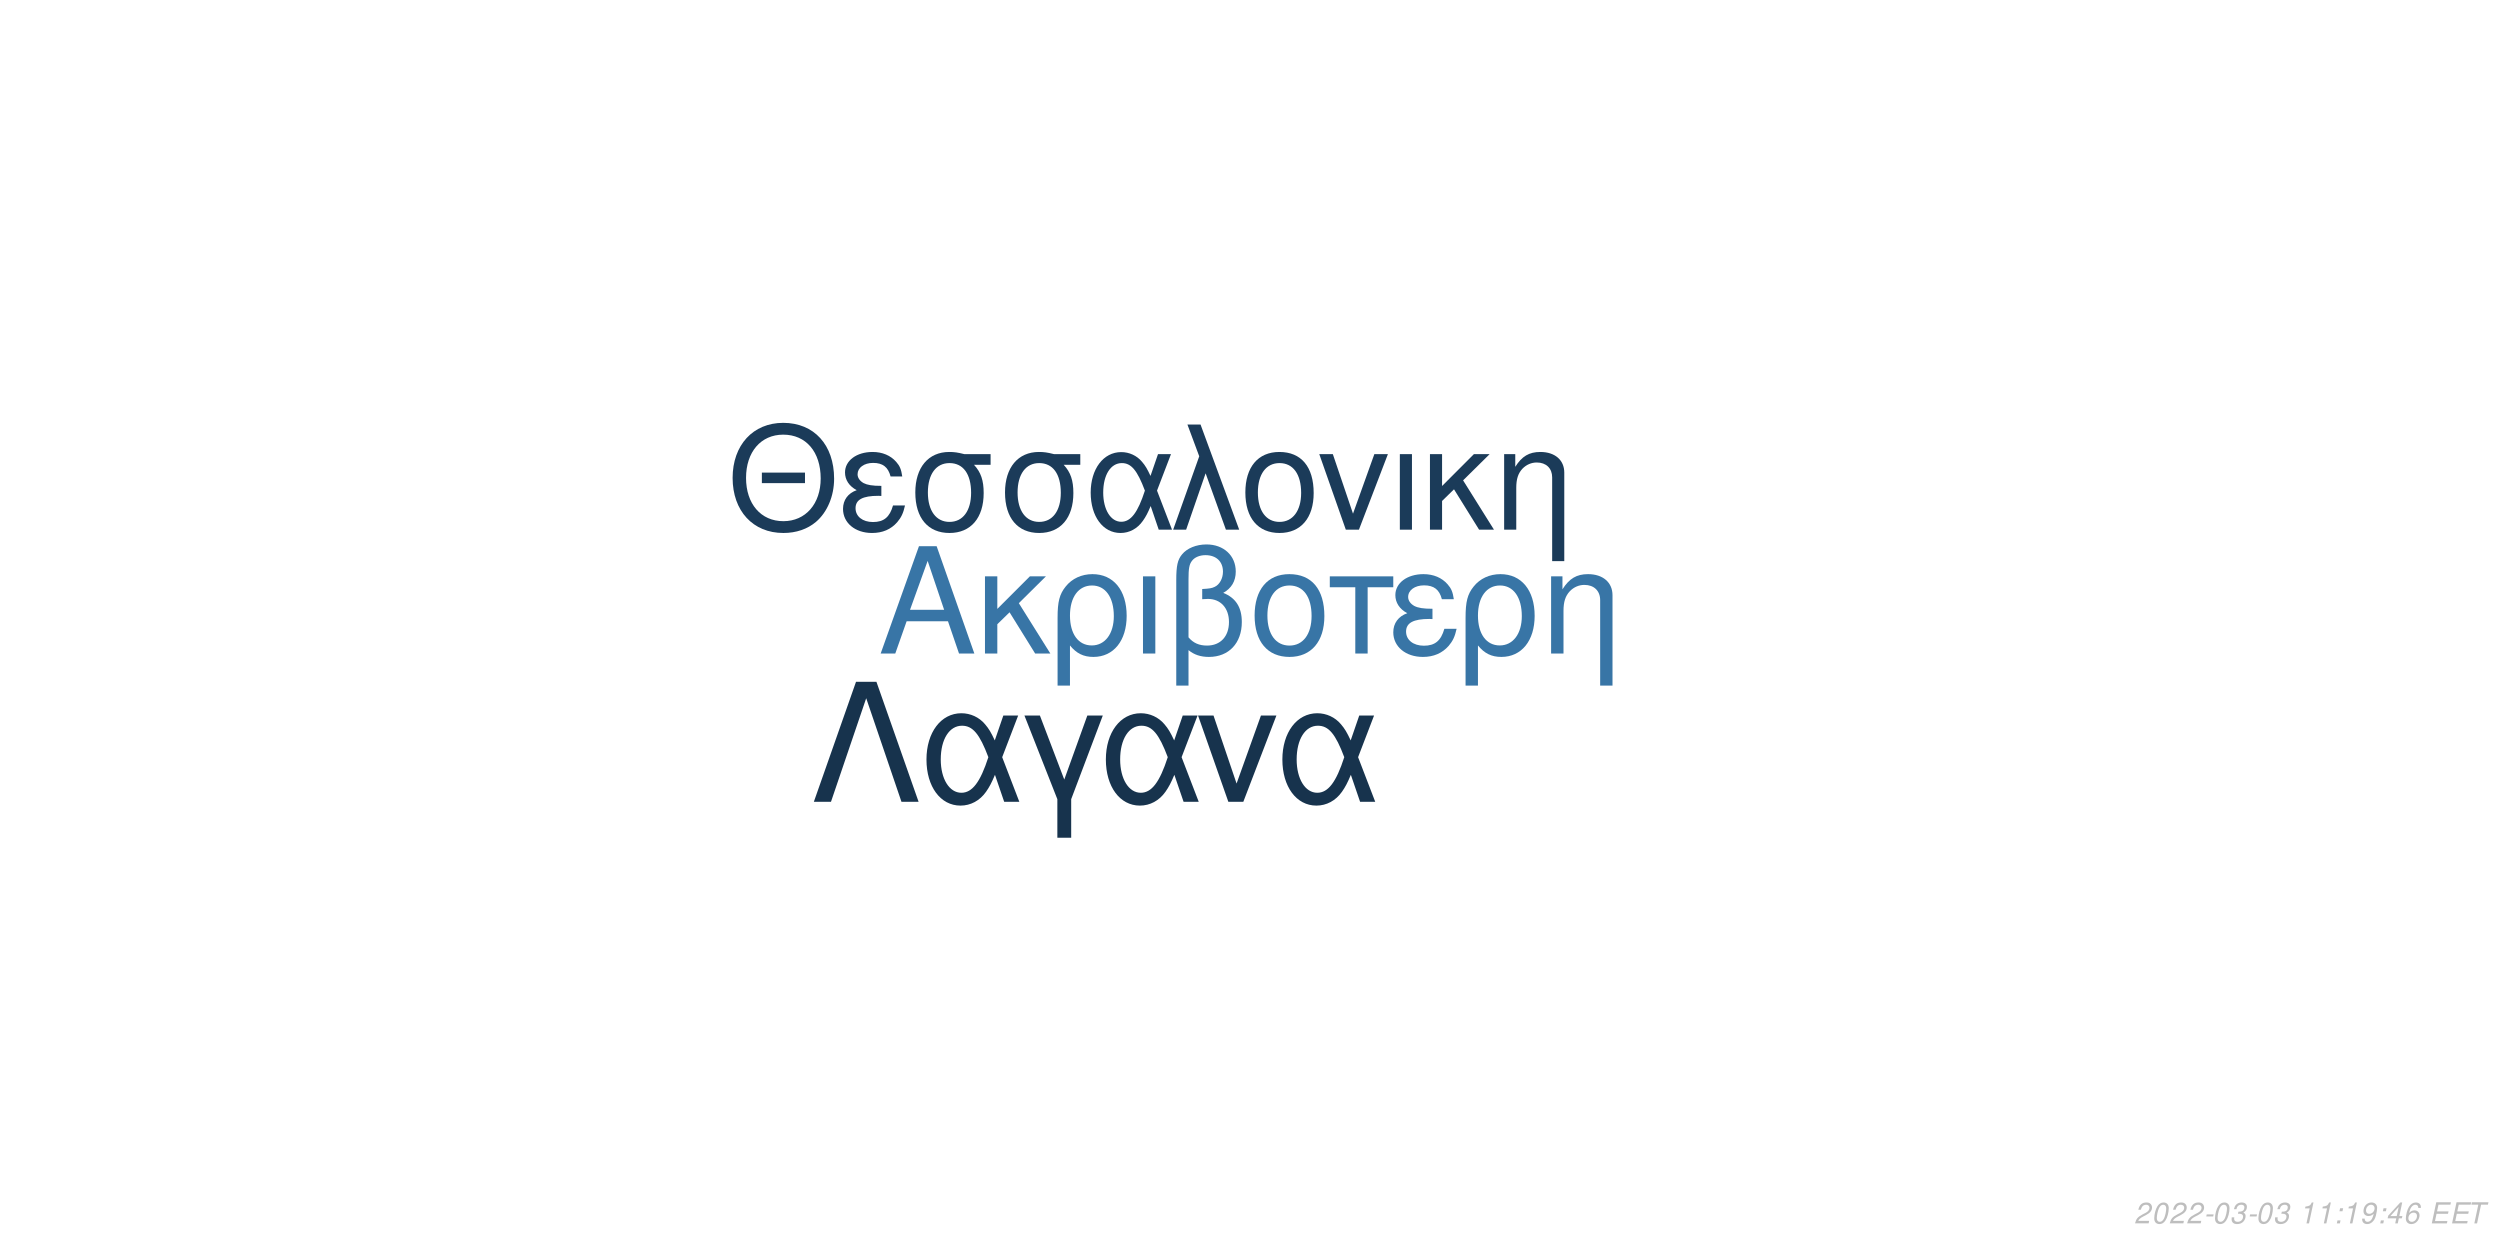
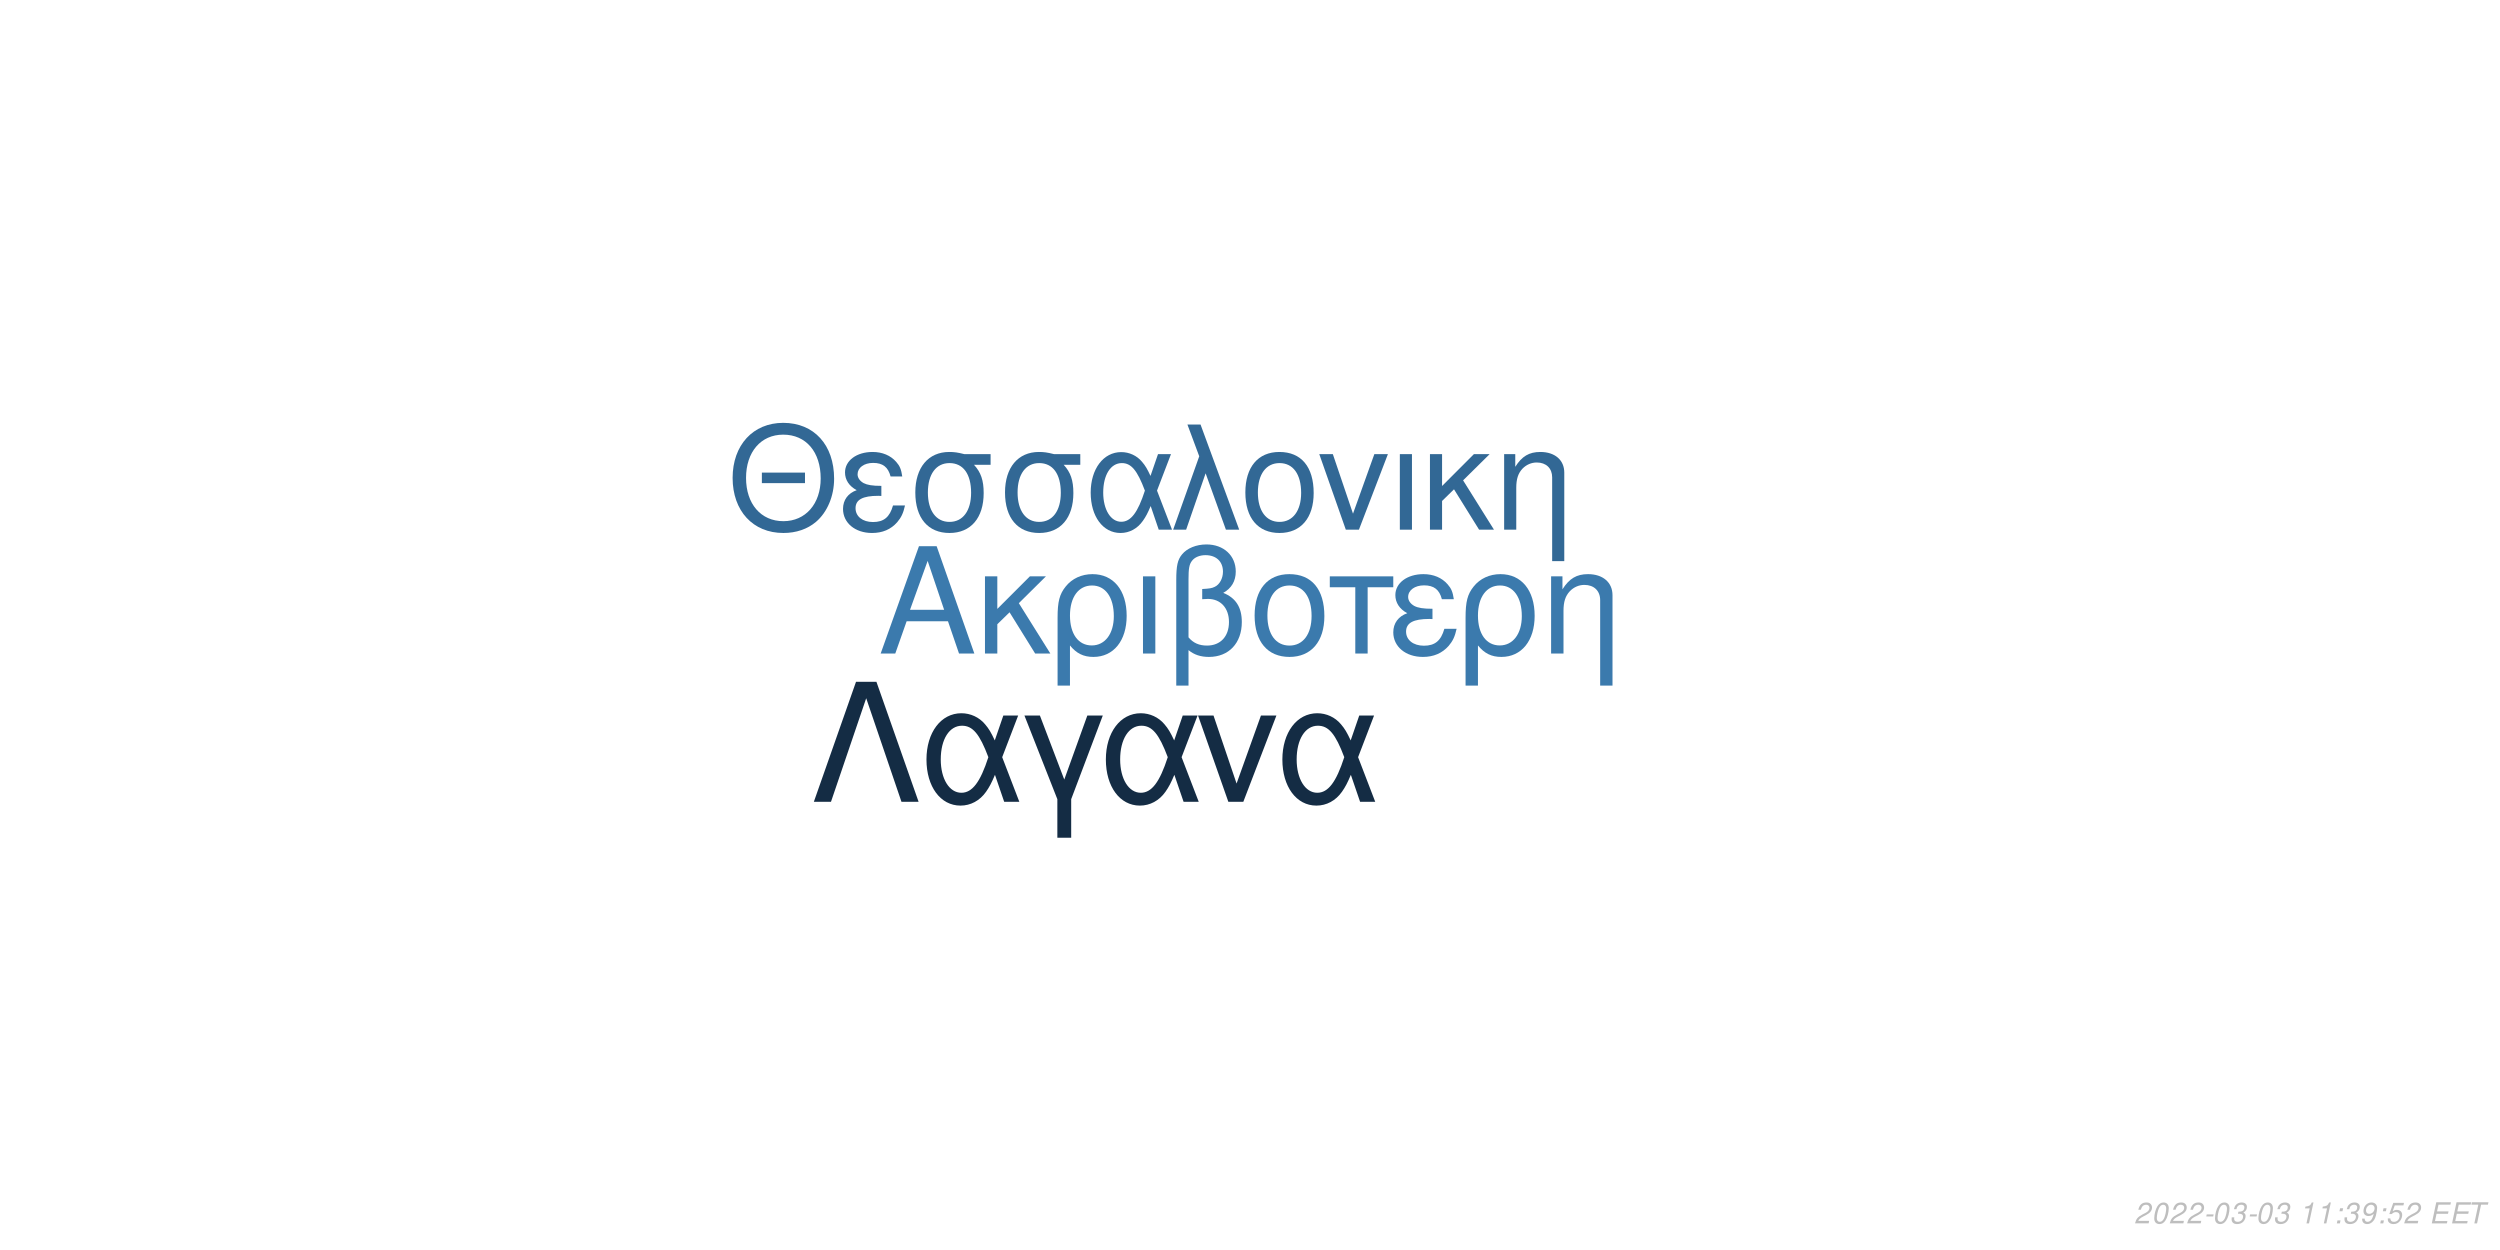
<svg xmlns="http://www.w3.org/2000/svg" xmlns:xlink="http://www.w3.org/1999/xlink" width="864pt" height="432pt" viewBox="0 0 864 432" version="1.1">
  <defs>
    <g>
      <symbol overflow="visible" id="glyph0-0">
        <path style="stroke:none;" d="" />
      </symbol>
      <symbol overflow="visible" id="glyph0-1">
        <path style="stroke:none;" d="M 24.125 -11.141 L 27.938 0 L 33.234 0 L 20.203 -37.094 L 14.094 -37.094 L 0.859 0 L 5.906 0 L 9.828 -11.141 Z M 22.797 -15.109 L 11 -15.109 L 17.094 -32.016 Z M 22.797 -15.109 " />
      </symbol>
      <symbol overflow="visible" id="glyph0-2">
        <path style="stroke:none;" d="M 7.172 -15.422 L 7.172 -26.672 L 2.906 -26.672 L 2.906 0 L 7.172 0 L 7.172 -10.125 L 11.406 -14.25 L 20.25 0 L 25.5 0 L 14.609 -17.406 L 23.969 -26.672 L 18.422 -26.672 Z M 7.172 -15.422 " />
      </symbol>
      <symbol overflow="visible" id="glyph0-3">
        <path style="stroke:none;" d="M 3 11.094 L 7.281 11.094 L 7.281 -2.797 C 9.516 -0.047 11.953 1.172 15.375 1.172 C 22.344 1.172 26.875 -4.422 26.875 -13.031 C 26.875 -21.891 22.297 -27.438 15.062 -27.438 C 11.297 -27.438 7.984 -25.906 5.797 -23.156 C 3.672 -20.516 3 -17.969 3 -12.359 Z M 14.906 -23.516 C 19.547 -23.516 22.438 -19.438 22.438 -12.922 C 22.438 -6.812 19.391 -2.797 14.812 -2.797 C 10.172 -2.797 7.281 -6.766 7.281 -13.125 C 7.281 -19.484 10.234 -23.516 14.906 -23.516 Z M 14.906 -23.516 " />
      </symbol>
      <symbol overflow="visible" id="glyph0-4">
        <path style="stroke:none;" d="M 3.516 0 L 7.781 0 L 7.781 -26.672 L 3.516 -26.672 Z M 3.516 0 " />
      </symbol>
      <symbol overflow="visible" id="glyph0-5">
        <path style="stroke:none;" d="M 4.016 11.094 L 8.25 11.094 L 8.25 -1.172 C 10.172 0.406 12.422 1.172 15.312 1.172 C 22.188 1.172 26.672 -3.609 26.672 -10.891 C 26.672 -15.984 24.578 -19.234 20.25 -20.969 C 23.109 -22.547 24.578 -25.031 24.578 -28.344 C 24.578 -33.844 20.406 -37.703 14.453 -37.703 C 10.938 -37.703 7.734 -36.391 6 -34.25 C 4.484 -32.422 4.016 -30.328 4.016 -25.391 Z M 8.25 -25.656 C 8.25 -29.359 8.5 -30.844 9.469 -32.062 C 10.375 -33.281 12.156 -34 14.094 -34 C 17.812 -34 20.156 -31.812 20.156 -28.297 C 20.156 -25.953 18.984 -23.812 17.297 -23.047 C 16.281 -22.547 15.469 -22.438 12.984 -22.297 L 12.984 -18.781 C 13.734 -18.828 14.344 -18.875 14.969 -18.875 C 19.344 -18.875 22.234 -15.719 22.234 -10.891 C 22.234 -5.906 19.281 -2.75 14.656 -2.75 C 11.953 -2.75 9.922 -3.609 8.25 -5.594 Z M 8.25 -25.656 " />
      </symbol>
      <symbol overflow="visible" id="glyph0-6">
        <path style="stroke:none;" d="M 14.094 -27.438 C 6.562 -27.438 2.094 -22.094 2.094 -13.125 C 2.094 -4.125 6.562 1.172 14.141 1.172 C 21.672 1.172 26.203 -4.172 26.203 -12.922 C 26.203 -22.188 21.828 -27.438 14.094 -27.438 Z M 14.141 -23.516 C 18.938 -23.516 21.781 -19.594 21.781 -12.984 C 21.781 -6.672 18.828 -2.75 14.141 -2.75 C 9.422 -2.75 6.516 -6.672 6.516 -13.125 C 6.516 -19.594 9.422 -23.516 14.141 -23.516 Z M 14.141 -23.516 " />
      </symbol>
      <symbol overflow="visible" id="glyph0-7">
        <path style="stroke:none;" d="M 7.891 0 L 12.156 0 L 12.156 -22.906 L 21.016 -22.906 L 21.016 -26.672 L -0.922 -26.672 L -0.922 -22.906 L 7.891 -22.906 Z M 7.891 0 " />
      </symbol>
      <symbol overflow="visible" id="glyph0-8">
        <path style="stroke:none;" d="M 14.562 -15.469 C 11.344 -15.469 9.562 -15.781 8.297 -16.438 C 6.922 -17.203 6.156 -18.328 6.156 -19.547 C 6.156 -21.891 8.453 -23.562 11.656 -23.562 C 15.062 -23.562 16.953 -22.094 17.812 -18.781 L 21.938 -18.781 C 21.578 -21.266 21.062 -22.5 19.797 -23.922 C 17.812 -26.203 14.906 -27.438 11.453 -27.438 C 5.797 -27.438 1.734 -24.375 1.734 -20.203 C 1.734 -17.609 3.156 -15.375 5.859 -13.938 C 2.797 -12.875 1.016 -10.484 1.016 -7.328 C 1.016 -2.391 5.297 1.172 11.25 1.172 C 14.969 1.172 17.906 -0.109 20.156 -2.641 C 21.578 -4.328 22.297 -5.797 22.906 -8.547 L 18.672 -8.547 C 17.5 -4.422 15.422 -2.703 11.609 -2.703 C 7.938 -2.703 5.438 -4.688 5.438 -7.578 C 5.438 -10.578 7.938 -11.953 13.484 -11.953 C 13.641 -11.953 14.094 -11.953 14.562 -11.906 Z M 14.562 -15.469 " />
      </symbol>
      <symbol overflow="visible" id="glyph0-9">
        <path style="stroke:none;" d="M 3.562 -26.672 L 3.562 0 L 7.844 0 L 7.844 -14.703 C 7.844 -17.906 8.5 -19.891 10.031 -21.531 C 11.406 -22.953 13.188 -23.719 15.062 -23.719 C 18.375 -23.719 20.516 -21.672 20.516 -18.469 L 20.516 11.094 L 24.781 11.094 L 24.781 -20.156 C 24.781 -24.578 21.469 -27.438 16.328 -27.438 C 12.359 -27.438 9.828 -25.906 7.484 -22.188 L 7.484 -26.672 Z M 3.562 -26.672 " />
      </symbol>
      <symbol overflow="visible" id="glyph1-0">
        <path style="stroke:none;" d="" />
      </symbol>
      <symbol overflow="visible" id="glyph1-1">
        <path style="stroke:none;" d="M 26.859 -19.734 L 11.953 -19.734 L 11.953 -16.094 L 26.859 -16.094 Z M 19.328 -36.922 C 8.922 -36.922 1.844 -29.25 1.844 -17.891 C 1.844 -6.484 8.875 1.141 19.391 1.141 C 23.812 1.141 27.703 -0.203 30.641 -2.688 C 34.578 -6.031 36.922 -11.656 36.922 -17.594 C 36.922 -29.297 30 -36.922 19.328 -36.922 Z M 19.328 -32.844 C 27.203 -32.844 32.281 -26.906 32.281 -17.688 C 32.281 -8.922 27.062 -2.938 19.391 -2.938 C 11.609 -2.938 6.484 -8.922 6.484 -17.891 C 6.484 -26.859 11.609 -32.844 19.328 -32.844 Z M 19.328 -32.844 " />
      </symbol>
      <symbol overflow="visible" id="glyph1-2">
        <path style="stroke:none;" d="M 14.25 -15.141 C 11.109 -15.141 9.375 -15.453 8.125 -16.094 C 6.781 -16.844 6.031 -17.938 6.031 -19.141 C 6.031 -21.422 8.266 -23.078 11.406 -23.078 C 14.75 -23.078 16.594 -21.625 17.438 -18.391 L 21.469 -18.391 C 21.125 -20.828 20.625 -22.031 19.391 -23.422 C 17.438 -25.656 14.594 -26.859 11.219 -26.859 C 5.688 -26.859 1.688 -23.875 1.688 -19.781 C 1.688 -17.234 3.094 -15.047 5.734 -13.656 C 2.734 -12.609 1 -10.266 1 -7.172 C 1 -2.344 5.188 1.141 11.016 1.141 C 14.656 1.141 17.547 -0.094 19.734 -2.594 C 21.125 -4.234 21.828 -5.688 22.422 -8.375 L 18.281 -8.375 C 17.141 -4.328 15.094 -2.641 11.359 -2.641 C 7.766 -2.641 5.328 -4.578 5.328 -7.422 C 5.328 -10.359 7.766 -11.703 13.203 -11.703 C 13.359 -11.703 13.797 -11.703 14.25 -11.656 Z M 14.25 -15.141 " />
      </symbol>
      <symbol overflow="visible" id="glyph1-3">
        <path style="stroke:none;" d="M 29 -26.109 L 19.938 -26.109 C 17.594 -26.703 16.438 -26.859 14.703 -26.859 C 7.469 -26.859 2.984 -21.469 2.984 -12.859 C 2.984 -4.031 7.375 1.141 14.797 1.141 C 22.172 1.141 26.609 -4.078 26.609 -12.656 C 26.609 -17.047 25.656 -19.828 23.266 -22.422 L 29 -22.422 Z M 14.797 -23.016 C 19.531 -23.016 22.266 -19.234 22.266 -12.75 C 22.266 -6.531 19.438 -2.688 14.797 -2.688 C 10.172 -2.688 7.328 -6.531 7.328 -12.859 C 7.328 -19.188 10.172 -23.016 14.797 -23.016 Z M 14.797 -23.016 " />
      </symbol>
      <symbol overflow="visible" id="glyph1-4">
        <path style="stroke:none;" d="M 29.344 -26.109 L 24.859 -26.109 L 22.266 -18.578 C 21.125 -21.031 20.484 -22.125 19.328 -23.469 C 17.547 -25.609 14.906 -26.812 12.156 -26.812 C 5.984 -26.812 1.594 -20.984 1.594 -12.812 C 1.594 -4.578 5.828 1.141 11.906 1.141 C 14.953 1.141 17.734 -0.344 19.625 -3.047 C 20.672 -4.531 21.281 -5.688 22.328 -8.172 L 25.109 0 L 29.703 0 L 24.516 -13.5 Z M 20.328 -13.5 C 17.891 -5.922 15.453 -2.734 12.156 -2.734 C 8.516 -2.734 5.922 -6.922 5.922 -12.812 C 5.922 -18.938 8.516 -23.016 12.359 -23.016 C 15.594 -23.016 17.688 -20.531 20.328 -13.5 Z M 20.328 -13.5 " />
      </symbol>
      <symbol overflow="visible" id="glyph1-5">
        <path style="stroke:none;" d="M 1.094 0 L 5.578 0 L 12.312 -19.484 L 19.328 0 L 23.922 0 L 10.562 -36.328 L 6.031 -36.328 L 10.109 -25.359 Z M 1.094 0 " />
      </symbol>
      <symbol overflow="visible" id="glyph1-6">
        <path style="stroke:none;" d="M 13.797 -26.859 C 6.422 -26.859 2.047 -21.625 2.047 -12.859 C 2.047 -4.031 6.422 1.141 13.859 1.141 C 21.234 1.141 25.656 -4.078 25.656 -12.656 C 25.656 -21.719 21.375 -26.859 13.797 -26.859 Z M 13.859 -23.016 C 18.531 -23.016 21.328 -19.188 21.328 -12.703 C 21.328 -6.531 18.438 -2.688 13.859 -2.688 C 9.219 -2.688 6.375 -6.531 6.375 -12.859 C 6.375 -19.188 9.219 -23.016 13.859 -23.016 Z M 13.859 -23.016 " />
      </symbol>
      <symbol overflow="visible" id="glyph1-7">
        <path style="stroke:none;" d="M 14.297 0 L 24.312 -26.109 L 19.625 -26.109 L 12.25 -5.531 L 5.281 -26.109 L 0.594 -26.109 L 9.766 0 Z M 14.297 0 " />
      </symbol>
      <symbol overflow="visible" id="glyph1-8">
        <path style="stroke:none;" d="M 3.438 0 L 7.625 0 L 7.625 -26.109 L 3.438 -26.109 Z M 3.438 0 " />
      </symbol>
      <symbol overflow="visible" id="glyph1-9">
        <path style="stroke:none;" d="M 7.031 -15.094 L 7.031 -26.109 L 2.844 -26.109 L 2.844 0 L 7.031 0 L 7.031 -9.922 L 11.156 -13.953 L 19.828 0 L 24.969 0 L 14.297 -17.047 L 23.469 -26.109 L 18.031 -26.109 Z M 7.031 -15.094 " />
      </symbol>
      <symbol overflow="visible" id="glyph1-10">
        <path style="stroke:none;" d="M 3.484 -26.109 L 3.484 0 L 7.672 0 L 7.672 -14.406 C 7.672 -17.547 8.328 -19.484 9.812 -21.078 C 11.156 -22.469 12.906 -23.219 14.75 -23.219 C 17.984 -23.219 20.078 -21.234 20.078 -18.094 L 20.078 10.859 L 24.266 10.859 L 24.266 -19.734 C 24.266 -24.062 21.031 -26.859 16 -26.859 C 12.109 -26.859 9.609 -25.359 7.328 -21.719 L 7.328 -26.109 Z M 3.484 -26.109 " />
      </symbol>
      <symbol overflow="visible" id="glyph2-0">
        <path style="stroke:none;" d="" />
      </symbol>
      <symbol overflow="visible" id="glyph2-1">
        <path style="stroke:none;" d="M 22.531 -41.484 L 15.484 -41.484 L 0.906 0 L 6.828 0 L 19 -35.797 L 31.188 0 L 37.109 0 Z M 22.531 -41.484 " />
      </symbol>
      <symbol overflow="visible" id="glyph2-2">
        <path style="stroke:none;" d="M 33.516 -29.812 L 28.391 -29.812 L 25.438 -21.219 C 24.125 -24.016 23.391 -25.266 22.078 -26.797 C 20.031 -29.25 17.016 -30.609 13.891 -30.609 C 6.828 -30.609 1.828 -23.953 1.828 -14.625 C 1.828 -5.234 6.656 1.312 13.594 1.312 C 17.078 1.312 20.266 -0.391 22.422 -3.469 C 23.609 -5.172 24.297 -6.484 25.5 -9.328 L 28.688 0 L 33.922 0 L 28 -15.422 Z M 23.219 -15.422 C 20.422 -6.766 17.641 -3.125 13.891 -3.125 C 9.734 -3.125 6.766 -7.906 6.766 -14.625 C 6.766 -21.625 9.734 -26.297 14.109 -26.297 C 17.812 -26.297 20.203 -23.453 23.219 -15.422 Z M 23.219 -15.422 " />
      </symbol>
      <symbol overflow="visible" id="glyph2-3">
        <path style="stroke:none;" d="M 12.062 12.406 L 16.844 12.406 L 16.844 -0.906 L 27.766 -29.812 L 22.422 -29.812 L 14.453 -7.688 L 6.031 -29.812 L 0.688 -29.812 L 12.062 -0.906 Z M 12.062 12.406 " />
      </symbol>
      <symbol overflow="visible" id="glyph2-4">
        <path style="stroke:none;" d="M 16.328 0 L 27.766 -29.812 L 22.422 -29.812 L 14 -6.312 L 6.031 -29.812 L 0.688 -29.812 L 11.156 0 Z M 16.328 0 " />
      </symbol>
      <symbol overflow="visible" id="glyph3-0">
        <path style="stroke:none;" d="" />
      </symbol>
      <symbol overflow="visible" id="glyph3-1">
        <path style="stroke:none;" d="M 5.234 -0.875 L 1.469 -0.875 C 1.641 -1.375 2.203 -1.891 3.109 -2.344 L 4.234 -2.938 C 5.562 -3.625 6.219 -4.469 6.219 -5.484 C 6.219 -5.938 6.062 -6.359 5.797 -6.656 C 5.469 -7.047 4.984 -7.234 4.312 -7.234 C 2.766 -7.234 1.891 -6.453 1.484 -4.734 L 2.375 -4.734 C 2.484 -5.188 2.609 -5.484 2.797 -5.75 C 3.094 -6.203 3.609 -6.453 4.188 -6.453 C 4.891 -6.453 5.344 -6.031 5.344 -5.375 C 5.344 -4.703 4.859 -4.094 4.016 -3.656 L 2.984 -3.125 C 1.234 -2.188 0.797 -1.656 0.344 -0.016 L 5.047 -0.016 Z M 5.234 -0.875 " />
      </symbol>
      <symbol overflow="visible" id="glyph3-2">
        <path style="stroke:none;" d="M 4.203 -7.234 C 3.375 -7.234 2.688 -6.812 2.125 -5.984 C 1.484 -5.047 0.984 -3.188 0.984 -1.734 C 0.984 -1.109 1.172 -0.562 1.484 -0.266 C 1.797 0.047 2.281 0.234 2.766 0.234 C 3.625 0.234 4.281 -0.156 4.859 -1.016 C 5.516 -1.953 6 -3.797 6 -5.266 C 6 -6.5 5.328 -7.234 4.203 -7.234 Z M 4.094 -6.453 C 4.734 -6.453 5.125 -5.984 5.125 -5.156 C 5.125 -4.203 4.781 -2.625 4.406 -1.812 C 3.984 -0.938 3.516 -0.547 2.875 -0.547 C 2.25 -0.547 1.875 -1.031 1.875 -1.828 C 1.875 -2.797 2.203 -4.344 2.594 -5.203 C 2.984 -6.047 3.453 -6.453 4.094 -6.453 Z M 4.094 -6.453 " />
      </symbol>
      <symbol overflow="visible" id="glyph3-3">
        <path style="stroke:none;" d="M 3.516 -3.125 L 1.125 -3.125 L 0.969 -2.406 L 3.359 -2.406 Z M 3.516 -3.125 " />
      </symbol>
      <symbol overflow="visible" id="glyph3-4">
        <path style="stroke:none;" d="M 2.922 -3.312 C 3.125 -3.344 3.234 -3.344 3.375 -3.344 C 4.203 -3.344 4.688 -3 4.688 -2.406 C 4.688 -1.312 3.906 -0.547 2.781 -0.547 C 2.047 -0.547 1.594 -0.938 1.594 -1.562 C 1.594 -1.719 1.609 -1.844 1.656 -2.094 L 0.766 -2.094 C 0.734 -1.797 0.719 -1.641 0.719 -1.469 C 0.719 -0.375 1.406 0.234 2.641 0.234 C 3.547 0.234 4.297 -0.078 4.812 -0.656 C 5.266 -1.156 5.562 -1.875 5.562 -2.547 C 5.562 -3.125 5.344 -3.453 4.797 -3.734 C 5.641 -4.234 6.016 -4.844 6.016 -5.734 C 6.016 -6.656 5.312 -7.234 4.203 -7.234 C 3.375 -7.234 2.672 -6.938 2.188 -6.375 C 1.891 -6.031 1.703 -5.641 1.516 -4.906 L 2.391 -4.906 C 2.5 -5.359 2.594 -5.594 2.734 -5.812 C 3.047 -6.234 3.516 -6.453 4.078 -6.453 C 4.734 -6.453 5.141 -6.125 5.141 -5.578 C 5.141 -5.188 5.016 -4.797 4.797 -4.547 C 4.516 -4.234 4 -4.062 3.266 -4.062 L 3.078 -4.062 Z M 2.922 -3.312 " />
      </symbol>
      <symbol overflow="visible" id="glyph3-5">
        <path style="stroke:none;" d="" />
      </symbol>
      <symbol overflow="visible" id="glyph3-6">
        <path style="stroke:none;" d="M 3.703 -5.188 L 2.594 0 L 3.469 0 L 5.016 -7.234 L 4.438 -7.234 C 3.906 -6.156 3.688 -6.016 2.234 -5.812 L 2.109 -5.188 Z M 3.703 -5.188 " />
      </symbol>
      <symbol overflow="visible" id="glyph3-7">
        <path style="stroke:none;" d="M 2.359 -1.031 L 1.312 -1.031 L 1.094 0 L 2.141 0 Z M 3.266 -5.234 L 2.219 -5.234 L 2 -4.203 L 3.047 -4.203 Z M 3.266 -5.234 " />
      </symbol>
      <symbol overflow="visible" id="glyph3-8">
        <path style="stroke:none;" d="M 0.844 -1.656 C 0.844 -1.547 0.844 -1.438 0.844 -1.375 C 0.844 -0.406 1.531 0.234 2.578 0.234 C 3.203 0.234 3.766 0.016 4.297 -0.438 C 4.938 -1 5.312 -1.656 5.594 -2.719 C 5.844 -3.672 6.016 -4.766 6.016 -5.375 C 6.016 -5.844 5.844 -6.328 5.547 -6.656 C 5.203 -7.031 4.703 -7.234 4.062 -7.234 C 2.516 -7.234 1.297 -5.938 1.297 -4.266 C 1.297 -3.203 1.984 -2.547 3.047 -2.547 C 3.484 -2.547 3.953 -2.672 4.281 -2.891 C 4.406 -2.984 4.547 -3.078 4.828 -3.344 C 4.438 -1.484 3.703 -0.547 2.703 -0.547 C 2.109 -0.547 1.719 -0.938 1.719 -1.547 L 1.719 -1.656 Z M 3.953 -6.453 C 4.625 -6.453 5.141 -5.953 5.141 -5.281 C 5.141 -4.188 4.312 -3.312 3.297 -3.312 C 2.594 -3.312 2.172 -3.734 2.172 -4.453 C 2.172 -5.562 2.984 -6.453 3.953 -6.453 Z M 3.953 -6.453 " />
      </symbol>
      <symbol overflow="visible" id="glyph3-9">
-         <path style="stroke:none;" d="M 3.625 -1.75 L 3.266 0 L 4.141 0 L 4.516 -1.75 L 5.562 -1.75 L 5.734 -2.531 L 4.688 -2.531 L 5.688 -7.234 L 5.016 -7.234 L 0.844 -2.672 L 0.641 -1.75 Z M 3.797 -2.531 L 1.594 -2.531 L 4.469 -5.703 Z M 3.797 -2.531 " />
+         <path style="stroke:none;" d="M 6.297 -7.094 L 2.594 -7.094 L 1.234 -3.234 L 2.047 -3.234 C 2.656 -3.766 2.938 -3.906 3.531 -3.906 C 4.328 -3.906 4.797 -3.453 4.797 -2.688 C 4.797 -1.438 3.969 -0.547 2.828 -0.547 C 2.031 -0.547 1.609 -0.938 1.578 -1.734 L 0.703 -1.734 L 0.703 -1.516 C 0.703 -0.938 0.844 -0.547 1.188 -0.266 C 1.562 0.062 2.078 0.234 2.703 0.234 C 3.656 0.234 4.391 -0.156 4.984 -0.922 C 5.422 -1.5 5.672 -2.234 5.672 -2.953 C 5.672 -4 4.938 -4.672 3.812 -4.672 C 3.328 -4.672 2.906 -4.547 2.406 -4.234 L 3.109 -6.219 L 6.109 -6.219 Z M 6.297 -7.094 " />
      </symbol>
      <symbol overflow="visible" id="glyph3-10">
-         <path style="stroke:none;" d="M 6.125 -5.344 L 6.141 -5.625 C 6.141 -6.609 5.453 -7.234 4.391 -7.234 C 3.438 -7.234 2.641 -6.719 2.016 -5.703 C 1.422 -4.781 0.938 -2.953 0.938 -1.688 C 0.938 -0.516 1.688 0.234 2.859 0.234 C 3.703 0.234 4.438 -0.156 5 -0.875 C 5.406 -1.422 5.672 -2.156 5.672 -2.766 C 5.672 -3.812 4.969 -4.5 3.906 -4.5 C 3.234 -4.5 2.672 -4.234 2.094 -3.625 C 2.406 -5.375 3.234 -6.453 4.25 -6.453 C 4.703 -6.453 5.062 -6.234 5.172 -5.844 C 5.203 -5.719 5.234 -5.578 5.25 -5.344 Z M 3.656 -3.734 C 4.344 -3.734 4.797 -3.281 4.797 -2.625 C 4.797 -1.469 3.984 -0.547 2.984 -0.547 C 2.297 -0.547 1.812 -1.047 1.812 -1.766 C 1.812 -2.859 2.625 -3.734 3.656 -3.734 Z M 3.656 -3.734 " />
+         <path style="stroke:none;" d="M 2.547 -3.312 L 6.5 -3.312 L 6.688 -4.141 L 2.719 -4.141 L 3.219 -6.469 L 7.344 -6.469 L 7.516 -7.297 L 2.453 -7.297 L 0.906 0 L 6.125 0 L 6.297 -0.812 L 2.016 -0.812 Z M 2.547 -3.312 " />
      </symbol>
      <symbol overflow="visible" id="glyph3-11">
-         <path style="stroke:none;" d="M 2.547 -3.312 L 6.5 -3.312 L 6.688 -4.141 L 2.719 -4.141 L 3.219 -6.469 L 7.344 -6.469 L 7.516 -7.297 L 2.453 -7.297 L 0.906 0 L 6.125 0 L 6.297 -0.812 L 2.016 -0.812 Z M 2.547 -3.312 " />
-       </symbol>
-       <symbol overflow="visible" id="glyph3-12">
        <path style="stroke:none;" d="M 4.938 -6.469 L 7.312 -6.469 L 7.484 -7.297 L 1.75 -7.297 L 1.578 -6.469 L 3.984 -6.469 L 2.609 0 L 3.547 0 Z M 4.938 -6.469 " />
      </symbol>
    </g>
  </defs>
  <g id="surface1">
    <rect x="0" y="0" width="864" height="432" style="fill:rgb(100%,100%,100%);fill-opacity:1;stroke:none;" />
-     <g style="fill:rgb(21.961%,45.882%,65.098%);fill-opacity:1;">
+     <g style="fill:rgb(23.137%,47.843%,67.843%);fill-opacity:1;">
      <use xlink:href="#glyph0-1" x="303.5" y="225.861" />
      <use xlink:href="#glyph0-2" x="337.5" y="225.861" />
      <use xlink:href="#glyph0-3" x="362.5" y="225.861" />
      <use xlink:href="#glyph0-4" x="391.5" y="225.861" />
      <use xlink:href="#glyph0-5" x="402.5" y="225.861" />
      <use xlink:href="#glyph0-6" x="431.5" y="225.861" />
      <use xlink:href="#glyph0-7" x="460.5" y="225.861" />
      <use xlink:href="#glyph0-8" x="480.5" y="225.861" />
      <use xlink:href="#glyph0-3" x="503.5" y="225.861" />
      <use xlink:href="#glyph0-9" x="532.5" y="225.861" />
    </g>
-     <g style="fill:rgb(10.588%,23.137%,34.902%);fill-opacity:1;">
+     <g style="fill:rgb(19.608%,40.784%,58.431%);fill-opacity:1;">
      <use xlink:href="#glyph1-1" x="251.348" y="183.058" />
      <use xlink:href="#glyph1-2" x="290.348" y="183.058" />
      <use xlink:href="#glyph1-3" x="313.348" y="183.058" />
      <use xlink:href="#glyph1-3" x="344.348" y="183.058" />
      <use xlink:href="#glyph1-4" x="375.348" y="183.058" />
      <use xlink:href="#glyph1-5" x="404.348" y="183.058" />
      <use xlink:href="#glyph1-6" x="428.348" y="183.058" />
      <use xlink:href="#glyph1-7" x="455.348" y="183.058" />
      <use xlink:href="#glyph1-8" x="480.348" y="183.058" />
      <use xlink:href="#glyph1-9" x="491.348" y="183.058" />
      <use xlink:href="#glyph1-10" x="516.348" y="183.058" />
    </g>
-     <g style="fill:rgb(9.02%,20%,30.196%);fill-opacity:1;">
+     <g style="fill:rgb(7.843%,17.255%,26.667%);fill-opacity:1;">
      <use xlink:href="#glyph2-1" x="280.359" y="277.105" />
      <use xlink:href="#glyph2-2" x="318.359" y="277.105" />
      <use xlink:href="#glyph2-3" x="353.359" y="277.105" />
      <use xlink:href="#glyph2-2" x="380.359" y="277.105" />
      <use xlink:href="#glyph2-4" x="413.359" y="277.105" />
      <use xlink:href="#glyph2-2" x="441.359" y="277.105" />
    </g>
    <g style="fill:rgb(74.51%,74.51%,74.51%);fill-opacity:1;">
      <use xlink:href="#glyph3-1" x="737.52" y="422.81" />
      <use xlink:href="#glyph3-2" x="743.52" y="422.81" />
      <use xlink:href="#glyph3-1" x="749.52" y="422.81" />
      <use xlink:href="#glyph3-1" x="755.52" y="422.81" />
      <use xlink:href="#glyph3-3" x="761.52" y="422.81" />
      <use xlink:href="#glyph3-2" x="764.52" y="422.81" />
      <use xlink:href="#glyph3-4" x="770.52" y="422.81" />
      <use xlink:href="#glyph3-3" x="776.52" y="422.81" />
      <use xlink:href="#glyph3-2" x="779.52" y="422.81" />
      <use xlink:href="#glyph3-4" x="785.52" y="422.81" />
      <use xlink:href="#glyph3-5" x="791.52" y="422.81" />
      <use xlink:href="#glyph3-6" x="794.52" y="422.81" />
      <use xlink:href="#glyph3-6" x="800.52" y="422.81" />
      <use xlink:href="#glyph3-7" x="806.52" y="422.81" />
-       <use xlink:href="#glyph3-6" x="809.52" y="422.81" />
+       <use xlink:href="#glyph3-4" x="809.52" y="422.81" />
      <use xlink:href="#glyph3-8" x="815.52" y="422.81" />
      <use xlink:href="#glyph3-7" x="821.52" y="422.81" />
      <use xlink:href="#glyph3-9" x="824.52" y="422.81" />
-       <use xlink:href="#glyph3-10" x="830.52" y="422.81" />
+       <use xlink:href="#glyph3-1" x="830.52" y="422.81" />
      <use xlink:href="#glyph3-5" x="836.52" y="422.81" />
-       <use xlink:href="#glyph3-11" x="839.52" y="422.81" />
-       <use xlink:href="#glyph3-11" x="846.52" y="422.81" />
-       <use xlink:href="#glyph3-12" x="852.52" y="422.81" />
+       <use xlink:href="#glyph3-10" x="839.52" y="422.81" />
+       <use xlink:href="#glyph3-10" x="846.52" y="422.81" />
+       <use xlink:href="#glyph3-11" x="852.52" y="422.81" />
    </g>
  </g>
</svg>
